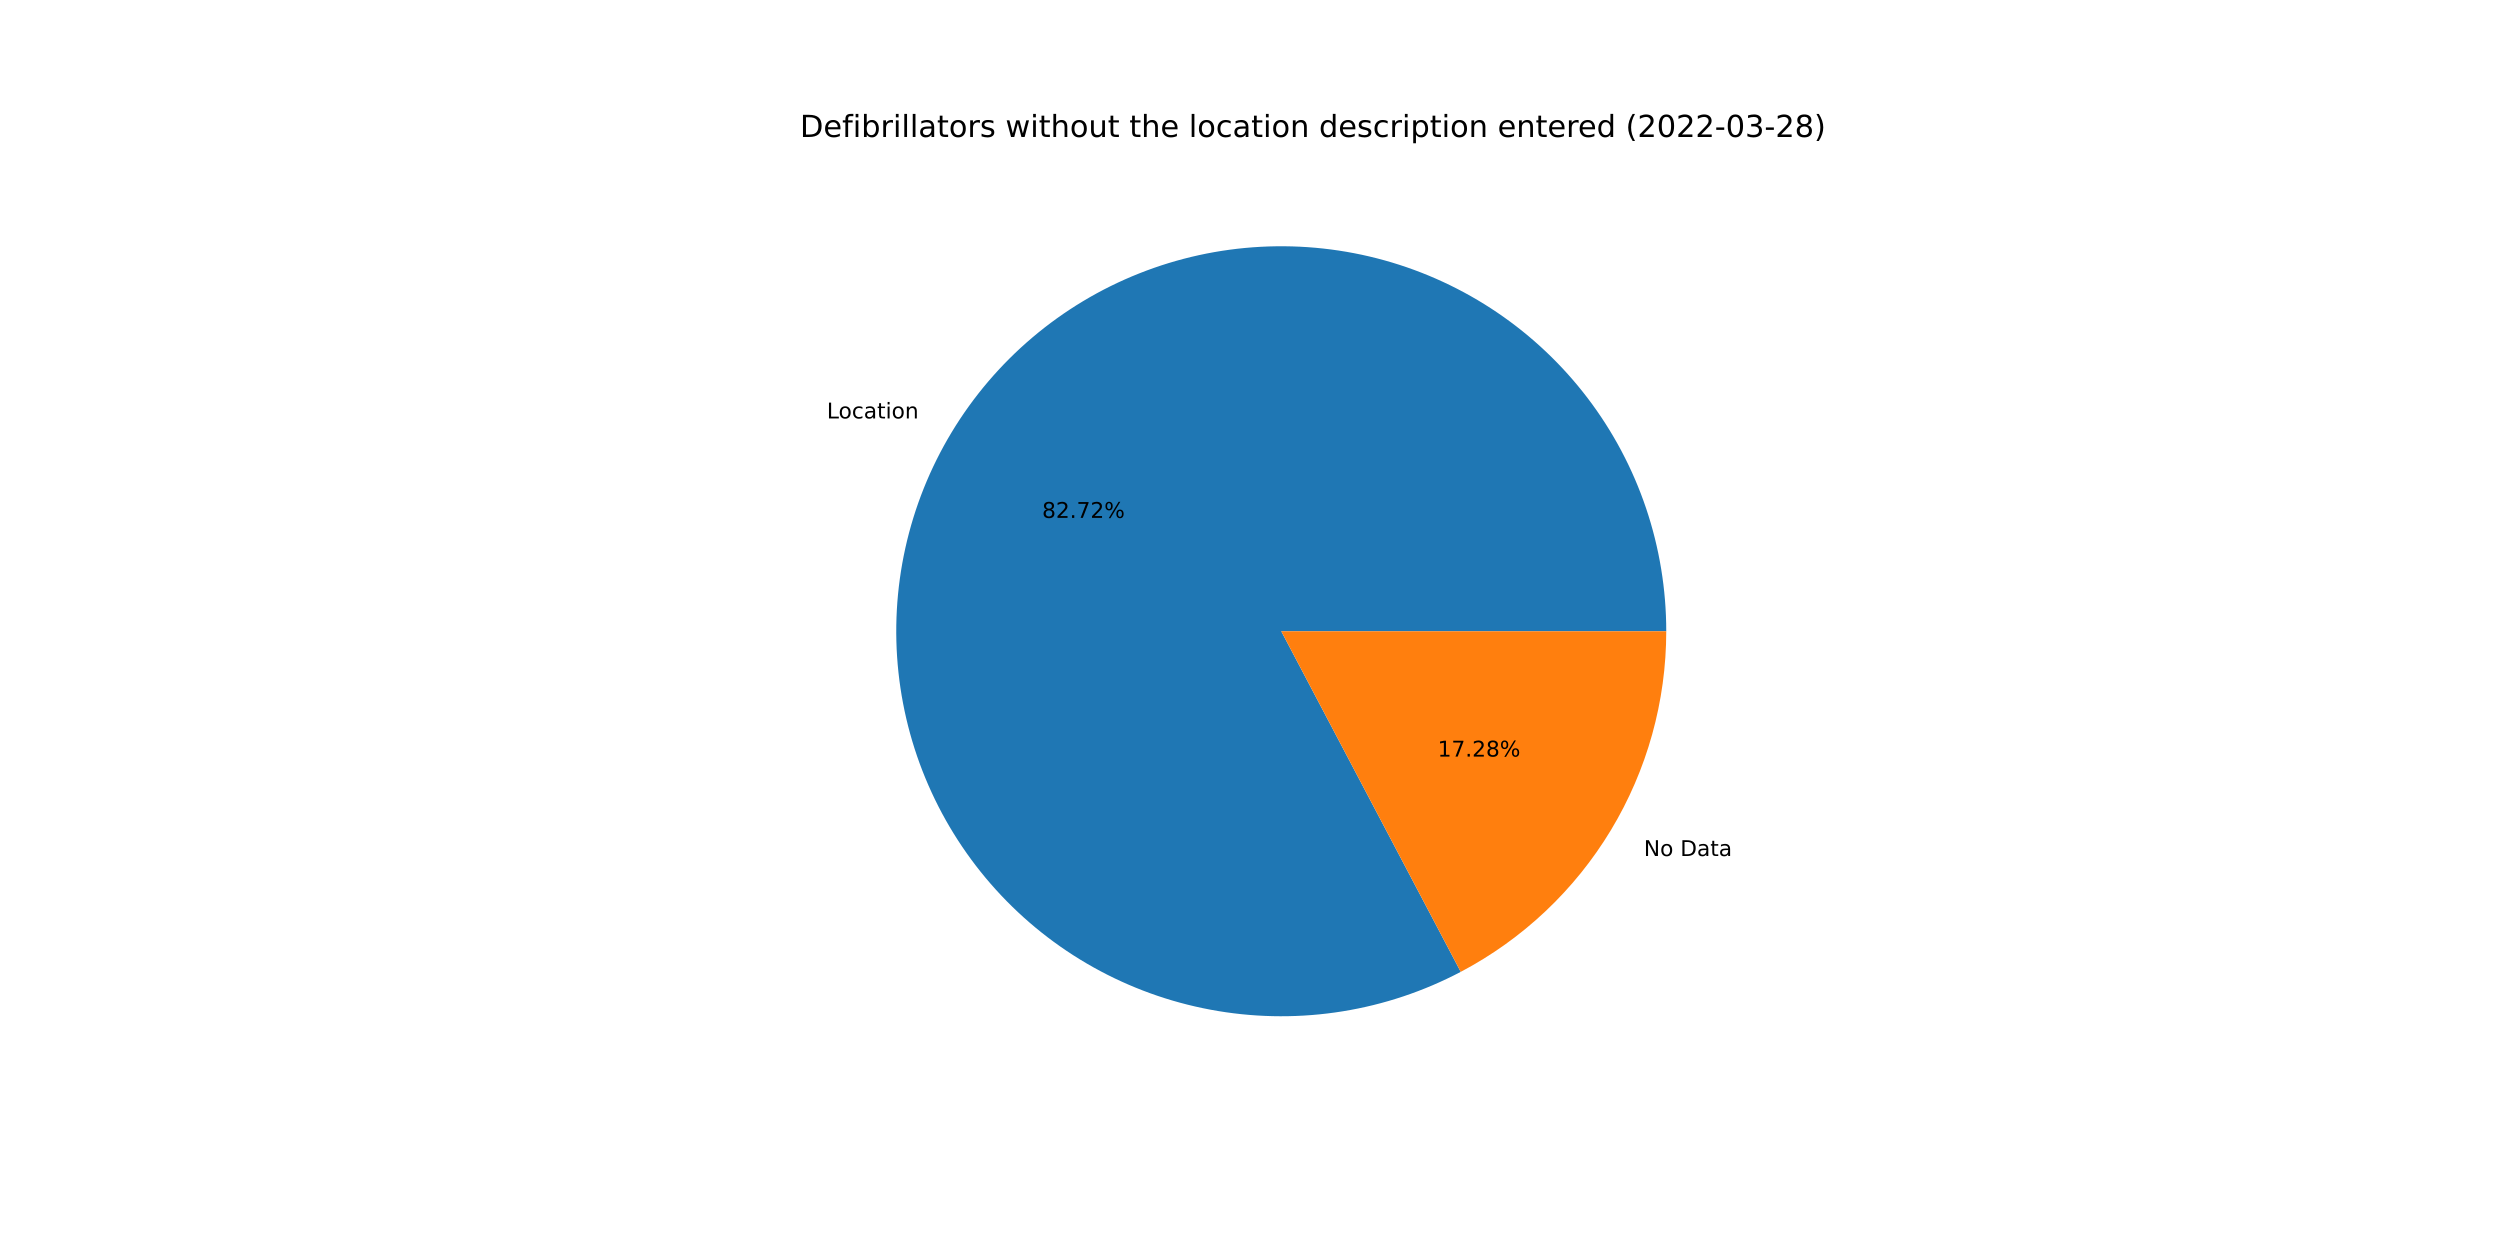
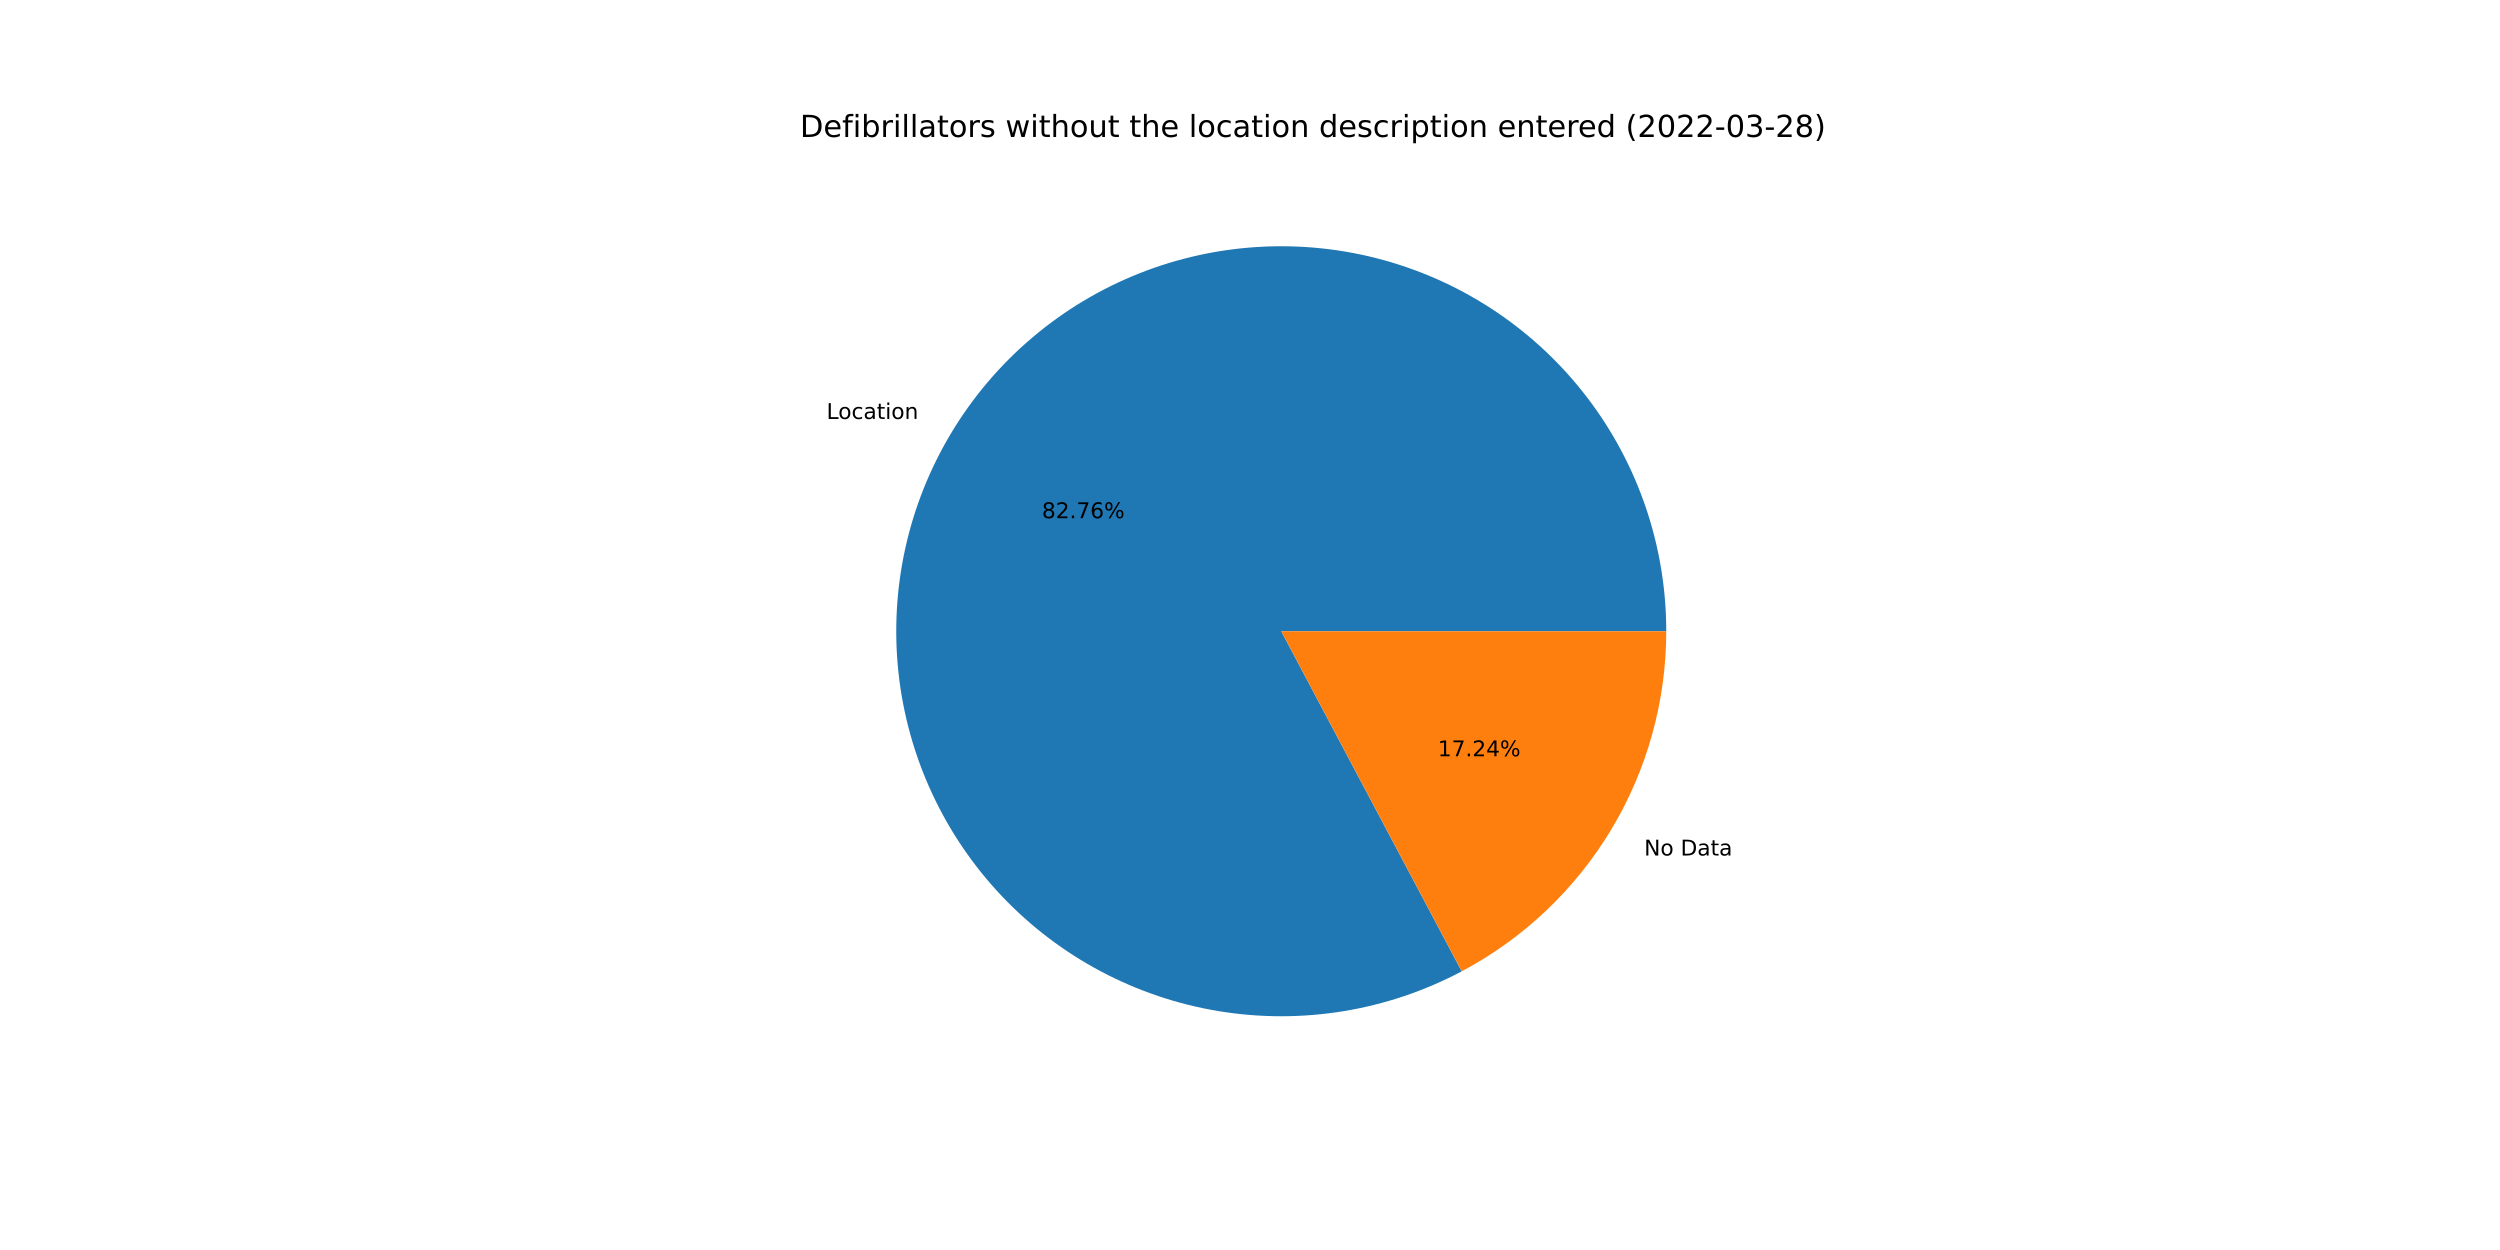
<svg xmlns="http://www.w3.org/2000/svg" xmlns:xlink="http://www.w3.org/1999/xlink" width="1152pt" height="576pt" viewBox="0 0 1152 576" version="1.1">
  <defs>
    <style type="text/css">*{stroke-linejoin: round; stroke-linecap: butt}</style>
  </defs>
  <g id="figure_1">
    <g id="patch_1">
      <path d="M 0 576  L 1152 576  L 1152 0  L 0 0  z " style="fill: #ffffff" />
    </g>
    <g id="axes_1">
      <g id="patch_2">
-         <path d="M 767.808 290.88  C 767.808 271.628 764.674 252.505 758.53 234.26  C 752.386 216.015 743.313 198.891 731.667 183.562  C 720.021 168.232 705.958 154.9 690.028 144.088  C 674.099 133.277 656.516 125.13 637.969 119.968  C 619.423 114.806 600.159 112.698 580.935 113.725  C 561.711 114.752 542.781 118.901 524.89 126.01  C 506.999 133.119 490.384 143.093 475.698 155.54  C 461.011 167.987 448.448 182.742 438.502 199.225  C 428.556 215.708 421.359 233.701 417.194 252.497  C 413.029 271.293 411.951 290.641 414.002 309.783  C 416.053 328.925 421.207 347.606 429.26 365.093  C 437.313 382.579 448.159 398.638 461.372 412.64  C 474.585 426.641 489.989 438.399 506.98 447.452  C 523.97 456.504 542.322 462.731 561.313 465.887  C 580.304 469.044 599.682 469.088 618.688 466.018  C 637.693 462.949 656.072 456.806 673.104 447.831  L 590.4 290.88  L 767.808 290.88  z " style="fill: #1f77b4" />
+         <path d="M 767.808 290.88  C 767.808 271.618 764.671 252.483 758.52 234.23  C 752.369 215.976 743.286 198.845 731.628 183.511  C 719.971 168.177 705.893 154.843 689.949 144.035  C 674.005 133.226 656.407 125.086 637.846 119.934  C 619.286 114.783 600.009 112.688 580.775 113.733  C 561.542 114.778 542.606 118.949 524.712 126.081  C 506.819 133.213 490.206 143.212 475.527 155.684  C 460.848 168.157 448.298 182.937 438.37 199.444  C 428.442 215.951 421.269 233.965 417.132 252.778  C 412.995 271.59 411.949 290.952 414.036 310.101  C 416.123 329.25 421.315 347.931 429.407 365.411  C 437.5 382.891 448.385 398.937 461.635 412.918  C 474.886 426.899 490.325 438.629 507.346 447.646  C 524.367 456.664 542.744 462.85 561.754 465.96  C 580.763 469.07 600.153 469.064 619.16 465.941  C 638.168 462.819 656.54 456.621 673.556 447.592  L 590.4 290.88  L 767.808 290.88  z " style="fill: #1f77b4" />
      </g>
      <g id="patch_3">
-         <path d="M 673.104 447.831  C 701.681 432.773 725.61 410.192 742.298 382.535  C 758.986 354.878 767.808 323.182 767.808 290.88  L 590.4 290.88  L 673.104 447.831  z " style="fill: #ff7f0e" />
+         <path d="M 673.556 447.592  C 702.013 432.492 725.826 409.923 742.43 382.316  C 759.033 354.71 767.808 323.095 767.808 290.88  L 590.4 290.88  L 673.556 447.592  z " style="fill: #ff7f0e" />
      </g>
      <g id="matplotlib.axis_1" />
      <g id="matplotlib.axis_2" />
      <g id="text_1">
-         <g transform="translate(381.0154 192.819)scale(0.1 -0.1)">
+         <g transform="translate(380.8704 193.0597)scale(0.1 -0.1)">
          <defs>
            <path id="DejaVuSans-4c" d="M 628 4666  L 1259 4666  L 1259 531  L 3531 531  L 3531 0  L 628 0  L 628 4666  z " transform="scale(0.015625)" />
            <path id="DejaVuSans-6f" d="M 1959 3097  Q 1497 3097 1228 2736  Q 959 2375 959 1747  Q 959 1119 1226 758  Q 1494 397 1959 397  Q 2419 397 2687 759  Q 2956 1122 2956 1747  Q 2956 2369 2687 2733  Q 2419 3097 1959 3097  z M 1959 3584  Q 2709 3584 3137 3096  Q 3566 2609 3566 1747  Q 3566 888 3137 398  Q 2709 -91 1959 -91  Q 1206 -91 779 398  Q 353 888 353 1747  Q 353 2609 779 3096  Q 1206 3584 1959 3584  z " transform="scale(0.015625)" />
            <path id="DejaVuSans-63" d="M 3122 3366  L 3122 2828  Q 2878 2963 2633 3030  Q 2388 3097 2138 3097  Q 1578 3097 1268 2742  Q 959 2388 959 1747  Q 959 1106 1268 751  Q 1578 397 2138 397  Q 2388 397 2633 464  Q 2878 531 3122 666  L 3122 134  Q 2881 22 2623 -34  Q 2366 -91 2075 -91  Q 1284 -91 818 406  Q 353 903 353 1747  Q 353 2603 823 3093  Q 1294 3584 2113 3584  Q 2378 3584 2631 3529  Q 2884 3475 3122 3366  z " transform="scale(0.015625)" />
            <path id="DejaVuSans-61" d="M 2194 1759  Q 1497 1759 1228 1600  Q 959 1441 959 1056  Q 959 750 1161 570  Q 1363 391 1709 391  Q 2188 391 2477 730  Q 2766 1069 2766 1631  L 2766 1759  L 2194 1759  z M 3341 1997  L 3341 0  L 2766 0  L 2766 531  Q 2569 213 2275 61  Q 1981 -91 1556 -91  Q 1019 -91 701 211  Q 384 513 384 1019  Q 384 1609 779 1909  Q 1175 2209 1959 2209  L 2766 2209  L 2766 2266  Q 2766 2663 2505 2880  Q 2244 3097 1772 3097  Q 1472 3097 1187 3025  Q 903 2953 641 2809  L 641 3341  Q 956 3463 1253 3523  Q 1550 3584 1831 3584  Q 2591 3584 2966 3190  Q 3341 2797 3341 1997  z " transform="scale(0.015625)" />
            <path id="DejaVuSans-74" d="M 1172 4494  L 1172 3500  L 2356 3500  L 2356 3053  L 1172 3053  L 1172 1153  Q 1172 725 1289 603  Q 1406 481 1766 481  L 2356 481  L 2356 0  L 1766 0  Q 1100 0 847 248  Q 594 497 594 1153  L 594 3053  L 172 3053  L 172 3500  L 594 3500  L 594 4494  L 1172 4494  z " transform="scale(0.015625)" />
            <path id="DejaVuSans-69" d="M 603 3500  L 1178 3500  L 1178 0  L 603 0  L 603 3500  z M 603 4863  L 1178 4863  L 1178 4134  L 603 4134  L 603 4863  z " transform="scale(0.015625)" />
            <path id="DejaVuSans-6e" d="M 3513 2113  L 3513 0  L 2938 0  L 2938 2094  Q 2938 2591 2744 2837  Q 2550 3084 2163 3084  Q 1697 3084 1428 2787  Q 1159 2491 1159 1978  L 1159 0  L 581 0  L 581 3500  L 1159 3500  L 1159 2956  Q 1366 3272 1645 3428  Q 1925 3584 2291 3584  Q 2894 3584 3203 3211  Q 3513 2838 3513 2113  z " transform="scale(0.015625)" />
          </defs>
          <use xlink:href="#DejaVuSans-4c" />
          <use xlink:href="#DejaVuSans-6f" x="53.963" />
          <use xlink:href="#DejaVuSans-63" x="115.145" />
          <use xlink:href="#DejaVuSans-61" x="170.125" />
          <use xlink:href="#DejaVuSans-74" x="231.404" />
          <use xlink:href="#DejaVuSans-69" x="270.613" />
          <use xlink:href="#DejaVuSans-6f" x="298.396" />
          <use xlink:href="#DejaVuSans-6e" x="359.578" />
        </g>
      </g>
      <g id="text_2">
-         <g transform="translate(480.1964 238.6465)scale(0.1 -0.1)">
+         <g transform="translate(480.1173 238.7777)scale(0.1 -0.1)">
          <defs>
            <path id="DejaVuSans-38" d="M 2034 2216  Q 1584 2216 1326 1975  Q 1069 1734 1069 1313  Q 1069 891 1326 650  Q 1584 409 2034 409  Q 2484 409 2743 651  Q 3003 894 3003 1313  Q 3003 1734 2745 1975  Q 2488 2216 2034 2216  z M 1403 2484  Q 997 2584 770 2862  Q 544 3141 544 3541  Q 544 4100 942 4425  Q 1341 4750 2034 4750  Q 2731 4750 3128 4425  Q 3525 4100 3525 3541  Q 3525 3141 3298 2862  Q 3072 2584 2669 2484  Q 3125 2378 3379 2068  Q 3634 1759 3634 1313  Q 3634 634 3220 271  Q 2806 -91 2034 -91  Q 1263 -91 848 271  Q 434 634 434 1313  Q 434 1759 690 2068  Q 947 2378 1403 2484  z M 1172 3481  Q 1172 3119 1398 2916  Q 1625 2713 2034 2713  Q 2441 2713 2670 2916  Q 2900 3119 2900 3481  Q 2900 3844 2670 4047  Q 2441 4250 2034 4250  Q 1625 4250 1398 4047  Q 1172 3844 1172 3481  z " transform="scale(0.015625)" />
            <path id="DejaVuSans-32" d="M 1228 531  L 3431 531  L 3431 0  L 469 0  L 469 531  Q 828 903 1448 1529  Q 2069 2156 2228 2338  Q 2531 2678 2651 2914  Q 2772 3150 2772 3378  Q 2772 3750 2511 3984  Q 2250 4219 1831 4219  Q 1534 4219 1204 4116  Q 875 4013 500 3803  L 500 4441  Q 881 4594 1212 4672  Q 1544 4750 1819 4750  Q 2544 4750 2975 4387  Q 3406 4025 3406 3419  Q 3406 3131 3298 2873  Q 3191 2616 2906 2266  Q 2828 2175 2409 1742  Q 1991 1309 1228 531  z " transform="scale(0.015625)" />
            <path id="DejaVuSans-2e" d="M 684 794  L 1344 794  L 1344 0  L 684 0  L 684 794  z " transform="scale(0.015625)" />
            <path id="DejaVuSans-37" d="M 525 4666  L 3525 4666  L 3525 4397  L 1831 0  L 1172 0  L 2766 4134  L 525 4134  L 525 4666  z " transform="scale(0.015625)" />
+             <path id="DejaVuSans-36" d="M 2113 2584  Q 1688 2584 1439 2293  Q 1191 2003 1191 1497  Q 1191 994 1439 701  Q 1688 409 2113 409  Q 2538 409 2786 701  Q 3034 994 3034 1497  Q 3034 2003 2786 2293  Q 2538 2584 2113 2584  z M 3366 4563  L 3366 3988  Q 3128 4100 2886 4159  Q 2644 4219 2406 4219  Q 1781 4219 1451 3797  Q 1122 3375 1075 2522  Q 1259 2794 1537 2939  Q 1816 3084 2150 3084  Q 2853 3084 3261 2657  Q 3669 2231 3669 1497  Q 3669 778 3244 343  Q 2819 -91 2113 -91  Q 1303 -91 875 529  Q 447 1150 447 2328  Q 447 3434 972 4092  Q 1497 4750 2381 4750  Q 2619 4750 2861 4703  Q 3103 4656 3366 4563  z " transform="scale(0.015625)" />
            <path id="DejaVuSans-25" d="M 4653 2053  Q 4381 2053 4226 1822  Q 4072 1591 4072 1178  Q 4072 772 4226 539  Q 4381 306 4653 306  Q 4919 306 5073 539  Q 5228 772 5228 1178  Q 5228 1588 5073 1820  Q 4919 2053 4653 2053  z M 4653 2450  Q 5147 2450 5437 2106  Q 5728 1763 5728 1178  Q 5728 594 5436 251  Q 5144 -91 4653 -91  Q 4153 -91 3862 251  Q 3572 594 3572 1178  Q 3572 1766 3864 2108  Q 4156 2450 4653 2450  z M 1428 4353  Q 1159 4353 1004 4120  Q 850 3888 850 3481  Q 850 3069 1003 2837  Q 1156 2606 1428 2606  Q 1700 2606 1854 2837  Q 2009 3069 2009 3481  Q 2009 3884 1853 4118  Q 1697 4353 1428 4353  z M 4250 4750  L 4750 4750  L 1831 -91  L 1331 -91  L 4250 4750  z M 1428 4750  Q 1922 4750 2215 4408  Q 2509 4066 2509 3481  Q 2509 2891 2217 2550  Q 1925 2209 1428 2209  Q 931 2209 642 2551  Q 353 2894 353 3481  Q 353 4063 643 4406  Q 934 4750 1428 4750  z " transform="scale(0.015625)" />
          </defs>
          <use xlink:href="#DejaVuSans-38" />
          <use xlink:href="#DejaVuSans-32" x="63.623" />
          <use xlink:href="#DejaVuSans-2e" x="127.246" />
          <use xlink:href="#DejaVuSans-37" x="159.033" />
-           <use xlink:href="#DejaVuSans-32" x="222.656" />
+           <use xlink:href="#DejaVuSans-36" x="222.656" />
          <use xlink:href="#DejaVuSans-25" x="286.279" />
        </g>
      </g>
      <g id="text_3">
-         <g transform="translate(757.4877 394.4597)scale(0.1 -0.1)">
+         <g transform="translate(757.6327 394.2191)scale(0.1 -0.1)">
          <defs>
            <path id="DejaVuSans-4e" d="M 628 4666  L 1478 4666  L 3547 763  L 3547 4666  L 4159 4666  L 4159 0  L 3309 0  L 1241 3903  L 1241 0  L 628 0  L 628 4666  z " transform="scale(0.015625)" />
            <path id="DejaVuSans-20" transform="scale(0.015625)" />
            <path id="DejaVuSans-44" d="M 1259 4147  L 1259 519  L 2022 519  Q 2988 519 3436 956  Q 3884 1394 3884 2338  Q 3884 3275 3436 3711  Q 2988 4147 2022 4147  L 1259 4147  z M 628 4666  L 1925 4666  Q 3281 4666 3915 4102  Q 4550 3538 4550 2338  Q 4550 1131 3912 565  Q 3275 0 1925 0  L 628 0  L 628 4666  z " transform="scale(0.015625)" />
          </defs>
          <use xlink:href="#DejaVuSans-4e" />
          <use xlink:href="#DejaVuSans-6f" x="74.805" />
          <use xlink:href="#DejaVuSans-20" x="135.986" />
          <use xlink:href="#DejaVuSans-44" x="167.773" />
          <use xlink:href="#DejaVuSans-61" x="244.775" />
          <use xlink:href="#DejaVuSans-74" x="306.055" />
          <use xlink:href="#DejaVuSans-61" x="345.264" />
        </g>
      </g>
      <g id="text_4">
-         <g transform="translate(662.4739 348.6323)scale(0.1 -0.1)">
+         <g transform="translate(662.553 348.501)scale(0.1 -0.1)">
          <defs>
            <path id="DejaVuSans-31" d="M 794 531  L 1825 531  L 1825 4091  L 703 3866  L 703 4441  L 1819 4666  L 2450 4666  L 2450 531  L 3481 531  L 3481 0  L 794 0  L 794 531  z " transform="scale(0.015625)" />
+             <path id="DejaVuSans-34" d="M 2419 4116  L 825 1625  L 2419 1625  L 2419 4116  z M 2253 4666  L 3047 4666  L 3047 1625  L 3713 1625  L 3713 1100  L 3047 1100  L 3047 0  L 2419 0  L 2419 1100  L 313 1100  L 313 1709  L 2253 4666  z " transform="scale(0.015625)" />
          </defs>
          <use xlink:href="#DejaVuSans-31" />
          <use xlink:href="#DejaVuSans-37" x="63.623" />
          <use xlink:href="#DejaVuSans-2e" x="127.246" />
          <use xlink:href="#DejaVuSans-32" x="159.033" />
-           <use xlink:href="#DejaVuSans-38" x="222.656" />
+           <use xlink:href="#DejaVuSans-34" x="222.656" />
          <use xlink:href="#DejaVuSans-25" x="286.279" />
        </g>
      </g>
      <g id="text_5">
        <g transform="translate(368.64 63.12)scale(0.14 -0.14)">
          <defs>
            <path id="DejaVuSans-65" d="M 3597 1894  L 3597 1613  L 953 1613  Q 991 1019 1311 708  Q 1631 397 2203 397  Q 2534 397 2845 478  Q 3156 559 3463 722  L 3463 178  Q 3153 47 2828 -22  Q 2503 -91 2169 -91  Q 1331 -91 842 396  Q 353 884 353 1716  Q 353 2575 817 3079  Q 1281 3584 2069 3584  Q 2775 3584 3186 3129  Q 3597 2675 3597 1894  z M 3022 2063  Q 3016 2534 2758 2815  Q 2500 3097 2075 3097  Q 1594 3097 1305 2825  Q 1016 2553 972 2059  L 3022 2063  z " transform="scale(0.015625)" />
            <path id="DejaVuSans-66" d="M 2375 4863  L 2375 4384  L 1825 4384  Q 1516 4384 1395 4259  Q 1275 4134 1275 3809  L 1275 3500  L 2222 3500  L 2222 3053  L 1275 3053  L 1275 0  L 697 0  L 697 3053  L 147 3053  L 147 3500  L 697 3500  L 697 3744  Q 697 4328 969 4595  Q 1241 4863 1831 4863  L 2375 4863  z " transform="scale(0.015625)" />
            <path id="DejaVuSans-62" d="M 3116 1747  Q 3116 2381 2855 2742  Q 2594 3103 2138 3103  Q 1681 3103 1420 2742  Q 1159 2381 1159 1747  Q 1159 1113 1420 752  Q 1681 391 2138 391  Q 2594 391 2855 752  Q 3116 1113 3116 1747  z M 1159 2969  Q 1341 3281 1617 3432  Q 1894 3584 2278 3584  Q 2916 3584 3314 3078  Q 3713 2572 3713 1747  Q 3713 922 3314 415  Q 2916 -91 2278 -91  Q 1894 -91 1617 61  Q 1341 213 1159 525  L 1159 0  L 581 0  L 581 4863  L 1159 4863  L 1159 2969  z " transform="scale(0.015625)" />
            <path id="DejaVuSans-72" d="M 2631 2963  Q 2534 3019 2420 3045  Q 2306 3072 2169 3072  Q 1681 3072 1420 2755  Q 1159 2438 1159 1844  L 1159 0  L 581 0  L 581 3500  L 1159 3500  L 1159 2956  Q 1341 3275 1631 3429  Q 1922 3584 2338 3584  Q 2397 3584 2469 3576  Q 2541 3569 2628 3553  L 2631 2963  z " transform="scale(0.015625)" />
            <path id="DejaVuSans-6c" d="M 603 4863  L 1178 4863  L 1178 0  L 603 0  L 603 4863  z " transform="scale(0.015625)" />
            <path id="DejaVuSans-73" d="M 2834 3397  L 2834 2853  Q 2591 2978 2328 3040  Q 2066 3103 1784 3103  Q 1356 3103 1142 2972  Q 928 2841 928 2578  Q 928 2378 1081 2264  Q 1234 2150 1697 2047  L 1894 2003  Q 2506 1872 2764 1633  Q 3022 1394 3022 966  Q 3022 478 2636 193  Q 2250 -91 1575 -91  Q 1294 -91 989 -36  Q 684 19 347 128  L 347 722  Q 666 556 975 473  Q 1284 391 1588 391  Q 1994 391 2212 530  Q 2431 669 2431 922  Q 2431 1156 2273 1281  Q 2116 1406 1581 1522  L 1381 1569  Q 847 1681 609 1914  Q 372 2147 372 2553  Q 372 3047 722 3315  Q 1072 3584 1716 3584  Q 2034 3584 2315 3537  Q 2597 3491 2834 3397  z " transform="scale(0.015625)" />
            <path id="DejaVuSans-77" d="M 269 3500  L 844 3500  L 1563 769  L 2278 3500  L 2956 3500  L 3675 769  L 4391 3500  L 4966 3500  L 4050 0  L 3372 0  L 2619 2869  L 1863 0  L 1184 0  L 269 3500  z " transform="scale(0.015625)" />
            <path id="DejaVuSans-68" d="M 3513 2113  L 3513 0  L 2938 0  L 2938 2094  Q 2938 2591 2744 2837  Q 2550 3084 2163 3084  Q 1697 3084 1428 2787  Q 1159 2491 1159 1978  L 1159 0  L 581 0  L 581 4863  L 1159 4863  L 1159 2956  Q 1366 3272 1645 3428  Q 1925 3584 2291 3584  Q 2894 3584 3203 3211  Q 3513 2838 3513 2113  z " transform="scale(0.015625)" />
            <path id="DejaVuSans-75" d="M 544 1381  L 544 3500  L 1119 3500  L 1119 1403  Q 1119 906 1312 657  Q 1506 409 1894 409  Q 2359 409 2629 706  Q 2900 1003 2900 1516  L 2900 3500  L 3475 3500  L 3475 0  L 2900 0  L 2900 538  Q 2691 219 2414 64  Q 2138 -91 1772 -91  Q 1169 -91 856 284  Q 544 659 544 1381  z M 1991 3584  L 1991 3584  z " transform="scale(0.015625)" />
            <path id="DejaVuSans-64" d="M 2906 2969  L 2906 4863  L 3481 4863  L 3481 0  L 2906 0  L 2906 525  Q 2725 213 2448 61  Q 2172 -91 1784 -91  Q 1150 -91 751 415  Q 353 922 353 1747  Q 353 2572 751 3078  Q 1150 3584 1784 3584  Q 2172 3584 2448 3432  Q 2725 3281 2906 2969  z M 947 1747  Q 947 1113 1208 752  Q 1469 391 1925 391  Q 2381 391 2643 752  Q 2906 1113 2906 1747  Q 2906 2381 2643 2742  Q 2381 3103 1925 3103  Q 1469 3103 1208 2742  Q 947 2381 947 1747  z " transform="scale(0.015625)" />
            <path id="DejaVuSans-70" d="M 1159 525  L 1159 -1331  L 581 -1331  L 581 3500  L 1159 3500  L 1159 2969  Q 1341 3281 1617 3432  Q 1894 3584 2278 3584  Q 2916 3584 3314 3078  Q 3713 2572 3713 1747  Q 3713 922 3314 415  Q 2916 -91 2278 -91  Q 1894 -91 1617 61  Q 1341 213 1159 525  z M 3116 1747  Q 3116 2381 2855 2742  Q 2594 3103 2138 3103  Q 1681 3103 1420 2742  Q 1159 2381 1159 1747  Q 1159 1113 1420 752  Q 1681 391 2138 391  Q 2594 391 2855 752  Q 3116 1113 3116 1747  z " transform="scale(0.015625)" />
            <path id="DejaVuSans-28" d="M 1984 4856  Q 1566 4138 1362 3434  Q 1159 2731 1159 2009  Q 1159 1288 1364 580  Q 1569 -128 1984 -844  L 1484 -844  Q 1016 -109 783 600  Q 550 1309 550 2009  Q 550 2706 781 3412  Q 1013 4119 1484 4856  L 1984 4856  z " transform="scale(0.015625)" />
            <path id="DejaVuSans-30" d="M 2034 4250  Q 1547 4250 1301 3770  Q 1056 3291 1056 2328  Q 1056 1369 1301 889  Q 1547 409 2034 409  Q 2525 409 2770 889  Q 3016 1369 3016 2328  Q 3016 3291 2770 3770  Q 2525 4250 2034 4250  z M 2034 4750  Q 2819 4750 3233 4129  Q 3647 3509 3647 2328  Q 3647 1150 3233 529  Q 2819 -91 2034 -91  Q 1250 -91 836 529  Q 422 1150 422 2328  Q 422 3509 836 4129  Q 1250 4750 2034 4750  z " transform="scale(0.015625)" />
            <path id="DejaVuSans-2d" d="M 313 2009  L 1997 2009  L 1997 1497  L 313 1497  L 313 2009  z " transform="scale(0.015625)" />
            <path id="DejaVuSans-33" d="M 2597 2516  Q 3050 2419 3304 2112  Q 3559 1806 3559 1356  Q 3559 666 3084 287  Q 2609 -91 1734 -91  Q 1441 -91 1130 -33  Q 819 25 488 141  L 488 750  Q 750 597 1062 519  Q 1375 441 1716 441  Q 2309 441 2620 675  Q 2931 909 2931 1356  Q 2931 1769 2642 2001  Q 2353 2234 1838 2234  L 1294 2234  L 1294 2753  L 1863 2753  Q 2328 2753 2575 2939  Q 2822 3125 2822 3475  Q 2822 3834 2567 4026  Q 2313 4219 1838 4219  Q 1578 4219 1281 4162  Q 984 4106 628 3988  L 628 4550  Q 988 4650 1302 4700  Q 1616 4750 1894 4750  Q 2613 4750 3031 4423  Q 3450 4097 3450 3541  Q 3450 3153 3228 2886  Q 3006 2619 2597 2516  z " transform="scale(0.015625)" />
            <path id="DejaVuSans-29" d="M 513 4856  L 1013 4856  Q 1481 4119 1714 3412  Q 1947 2706 1947 2009  Q 1947 1309 1714 600  Q 1481 -109 1013 -844  L 513 -844  Q 928 -128 1133 580  Q 1338 1288 1338 2009  Q 1338 2731 1133 3434  Q 928 4138 513 4856  z " transform="scale(0.015625)" />
          </defs>
          <use xlink:href="#DejaVuSans-44" />
          <use xlink:href="#DejaVuSans-65" x="77.002" />
          <use xlink:href="#DejaVuSans-66" x="138.525" />
          <use xlink:href="#DejaVuSans-69" x="173.73" />
          <use xlink:href="#DejaVuSans-62" x="201.514" />
          <use xlink:href="#DejaVuSans-72" x="264.99" />
          <use xlink:href="#DejaVuSans-69" x="306.104" />
          <use xlink:href="#DejaVuSans-6c" x="333.887" />
          <use xlink:href="#DejaVuSans-6c" x="361.67" />
          <use xlink:href="#DejaVuSans-61" x="389.453" />
          <use xlink:href="#DejaVuSans-74" x="450.732" />
          <use xlink:href="#DejaVuSans-6f" x="489.941" />
          <use xlink:href="#DejaVuSans-72" x="551.123" />
          <use xlink:href="#DejaVuSans-73" x="592.236" />
          <use xlink:href="#DejaVuSans-20" x="644.336" />
          <use xlink:href="#DejaVuSans-77" x="676.123" />
          <use xlink:href="#DejaVuSans-69" x="757.91" />
          <use xlink:href="#DejaVuSans-74" x="785.693" />
          <use xlink:href="#DejaVuSans-68" x="824.902" />
          <use xlink:href="#DejaVuSans-6f" x="888.281" />
          <use xlink:href="#DejaVuSans-75" x="949.463" />
          <use xlink:href="#DejaVuSans-74" x="1012.842" />
          <use xlink:href="#DejaVuSans-20" x="1052.051" />
          <use xlink:href="#DejaVuSans-74" x="1083.838" />
          <use xlink:href="#DejaVuSans-68" x="1123.047" />
          <use xlink:href="#DejaVuSans-65" x="1186.426" />
          <use xlink:href="#DejaVuSans-20" x="1247.949" />
          <use xlink:href="#DejaVuSans-6c" x="1279.736" />
          <use xlink:href="#DejaVuSans-6f" x="1307.52" />
          <use xlink:href="#DejaVuSans-63" x="1368.701" />
          <use xlink:href="#DejaVuSans-61" x="1423.682" />
          <use xlink:href="#DejaVuSans-74" x="1484.961" />
          <use xlink:href="#DejaVuSans-69" x="1524.17" />
          <use xlink:href="#DejaVuSans-6f" x="1551.953" />
          <use xlink:href="#DejaVuSans-6e" x="1613.135" />
          <use xlink:href="#DejaVuSans-20" x="1676.514" />
          <use xlink:href="#DejaVuSans-64" x="1708.301" />
          <use xlink:href="#DejaVuSans-65" x="1771.777" />
          <use xlink:href="#DejaVuSans-73" x="1833.301" />
          <use xlink:href="#DejaVuSans-63" x="1885.4" />
          <use xlink:href="#DejaVuSans-72" x="1940.381" />
          <use xlink:href="#DejaVuSans-69" x="1981.494" />
          <use xlink:href="#DejaVuSans-70" x="2009.277" />
          <use xlink:href="#DejaVuSans-74" x="2072.754" />
          <use xlink:href="#DejaVuSans-69" x="2111.963" />
          <use xlink:href="#DejaVuSans-6f" x="2139.746" />
          <use xlink:href="#DejaVuSans-6e" x="2200.928" />
          <use xlink:href="#DejaVuSans-20" x="2264.307" />
          <use xlink:href="#DejaVuSans-65" x="2296.094" />
          <use xlink:href="#DejaVuSans-6e" x="2357.617" />
          <use xlink:href="#DejaVuSans-74" x="2420.996" />
          <use xlink:href="#DejaVuSans-65" x="2460.205" />
          <use xlink:href="#DejaVuSans-72" x="2521.729" />
          <use xlink:href="#DejaVuSans-65" x="2560.592" />
          <use xlink:href="#DejaVuSans-64" x="2622.115" />
          <use xlink:href="#DejaVuSans-20" x="2685.592" />
          <use xlink:href="#DejaVuSans-28" x="2717.379" />
          <use xlink:href="#DejaVuSans-32" x="2756.393" />
          <use xlink:href="#DejaVuSans-30" x="2820.016" />
          <use xlink:href="#DejaVuSans-32" x="2883.639" />
          <use xlink:href="#DejaVuSans-32" x="2947.262" />
          <use xlink:href="#DejaVuSans-2d" x="3010.885" />
          <use xlink:href="#DejaVuSans-30" x="3046.969" />
          <use xlink:href="#DejaVuSans-33" x="3110.592" />
          <use xlink:href="#DejaVuSans-2d" x="3174.215" />
          <use xlink:href="#DejaVuSans-32" x="3210.299" />
          <use xlink:href="#DejaVuSans-38" x="3273.922" />
          <use xlink:href="#DejaVuSans-29" x="3337.545" />
        </g>
      </g>
    </g>
  </g>
</svg>
